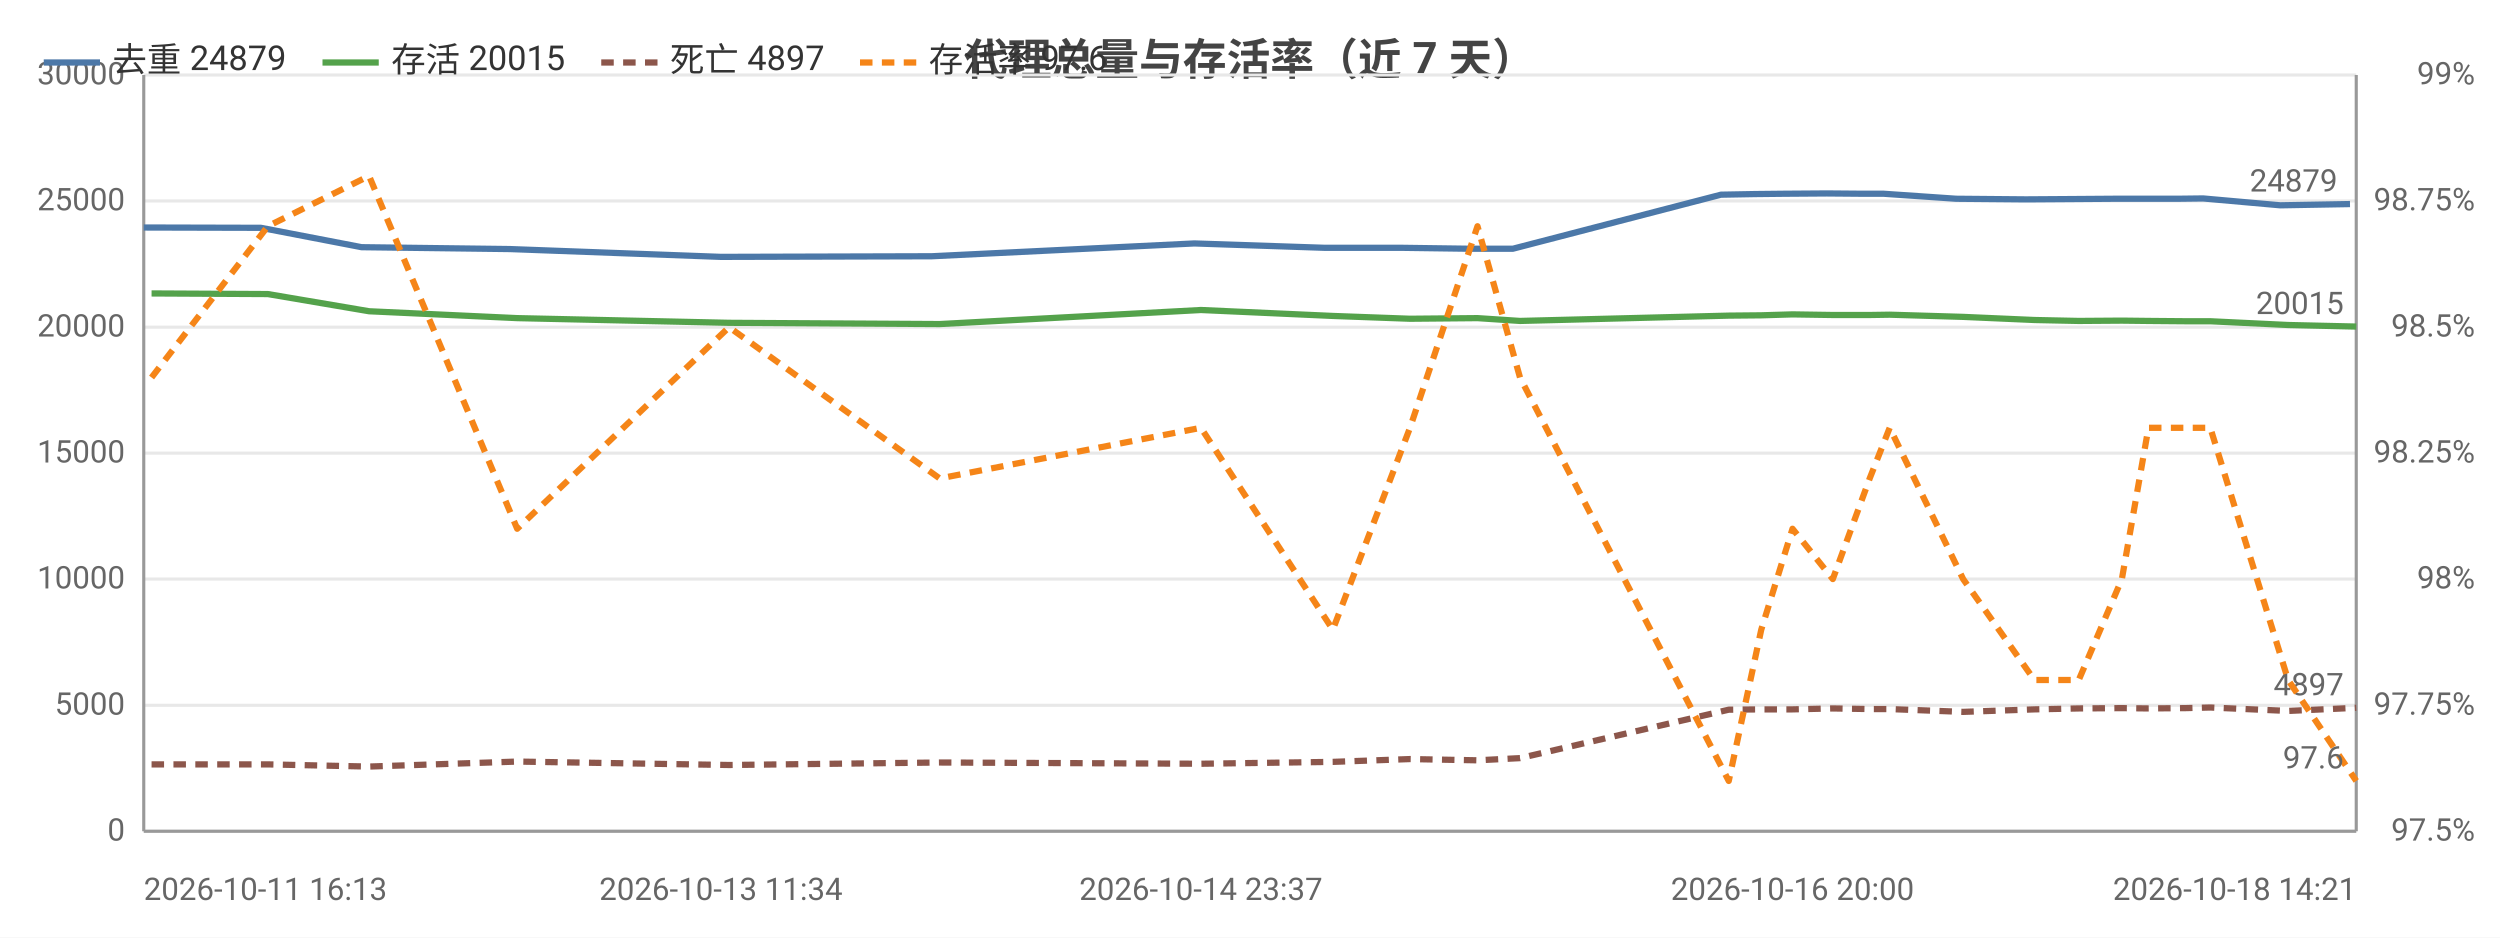
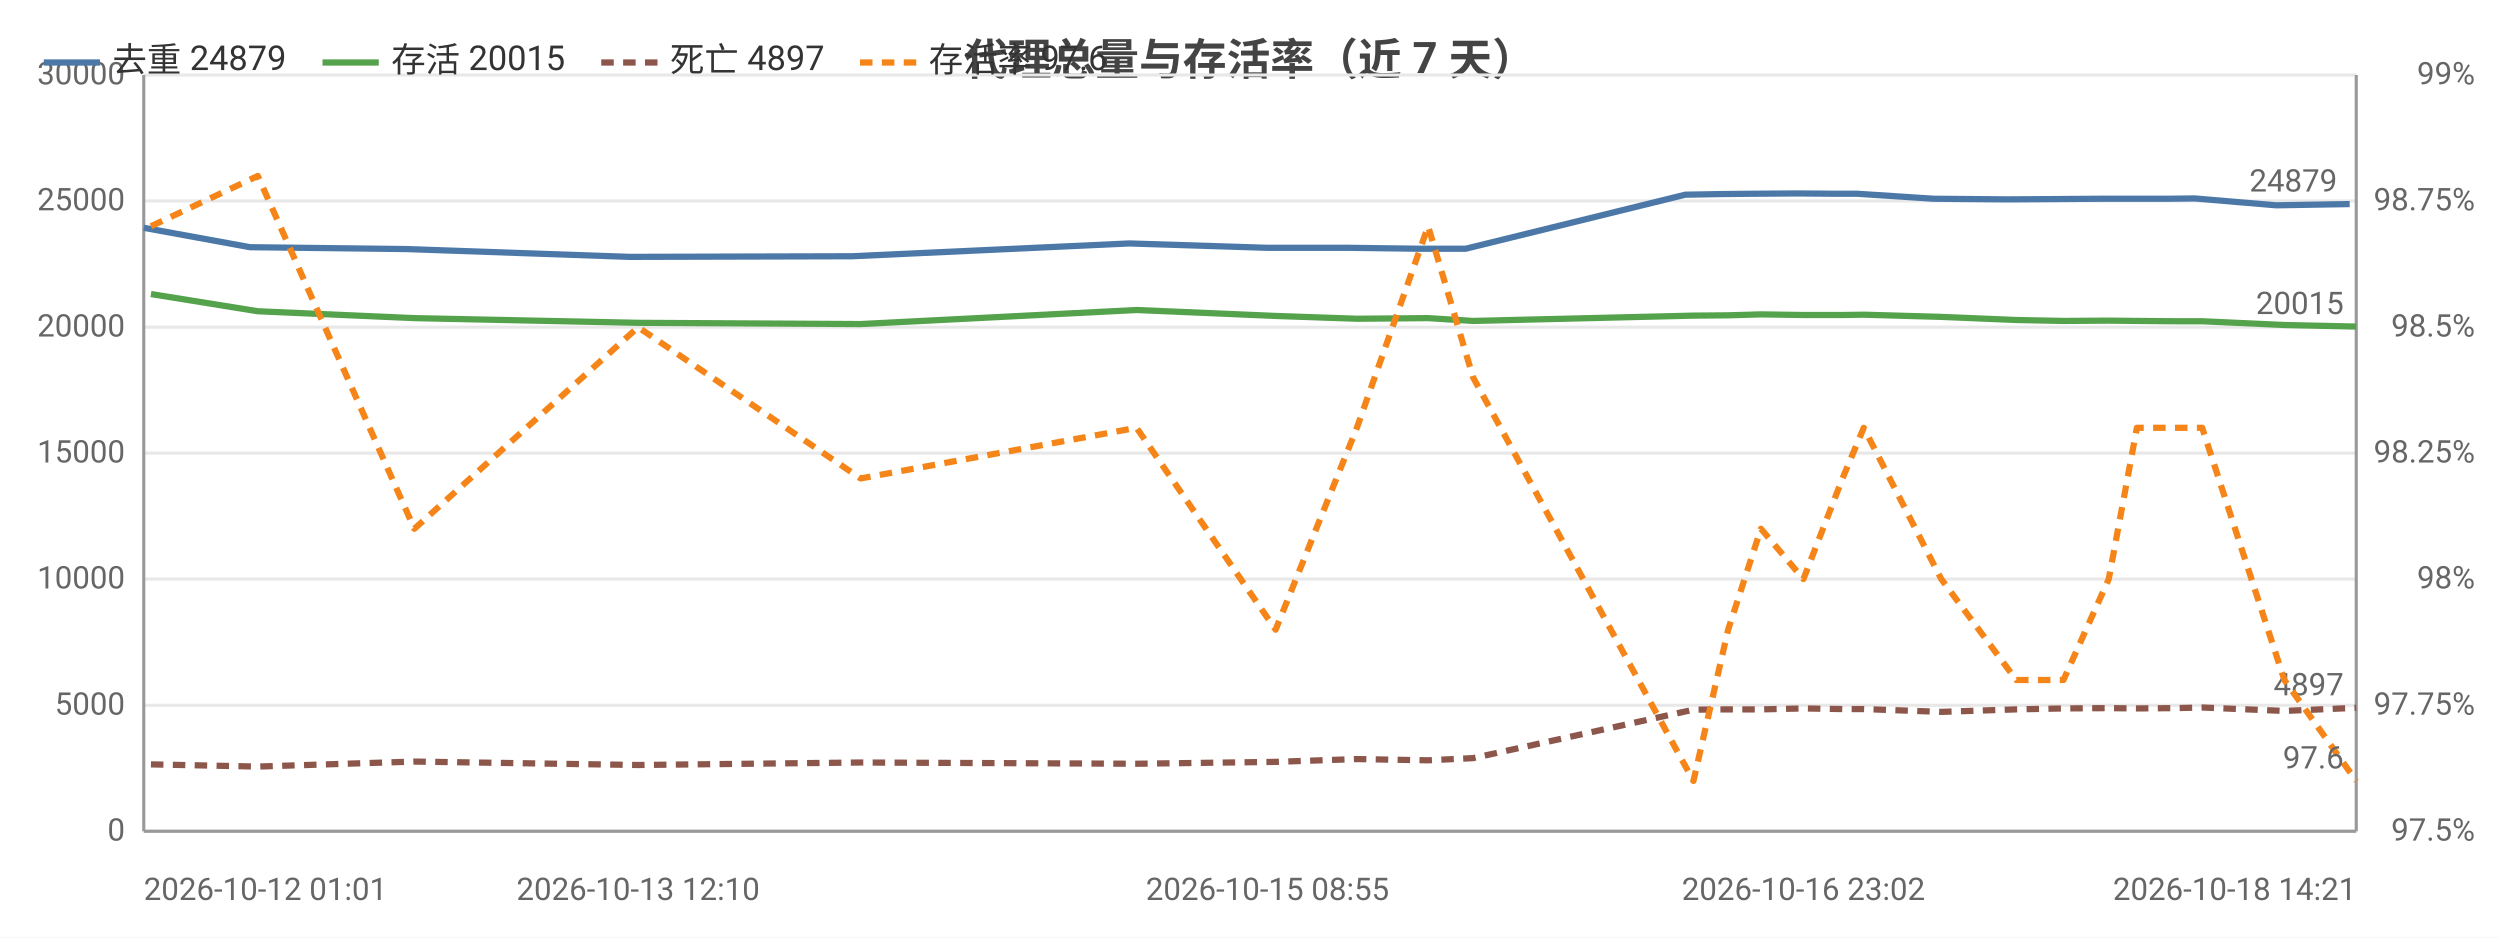
<svg xmlns="http://www.w3.org/2000/svg" width="800" height="300" viewBox="0 0 800 300">
  <rect width="800" height="300" fill="#ffffff" />
  <style>text{font-family:system-ui,-apple-system,'Segoe UI',Roboto,'PingFang SC','Microsoft YaHei','Noto Sans CJK SC',sans-serif}.g{stroke:#e8e8e8;stroke-width:1}.a{stroke:#999;stroke-width:1}.t{font-size:10px;fill:#666}.m{font-size:10px;text-anchor:middle;fill:#666}.e{font-size:10px;text-anchor:end;fill:#666}.l{font-size:11px;fill:#333}.tt{font-size:14px;font-weight:600;text-anchor:middle;fill:#444}.em{font-size:13px;text-anchor:middle;fill:#999}</style>
  <text class="tt" x="400.0" y="24">代理总量与存活率（近 7 天）</text>
  <line class="g" x1="46" y1="266" x2="754" y2="266" />
  <text class="e" x="40" y="269">0</text>
  <line class="g" x1="46" y1="225.7" x2="754" y2="225.7" />
  <text class="e" x="40" y="228.7">5000</text>
  <line class="g" x1="46" y1="185.3" x2="754" y2="185.3" />
  <text class="e" x="40" y="188.3">10000</text>
  <line class="g" x1="46" y1="145" x2="754" y2="145" />
  <text class="e" x="40" y="148">15000</text>
  <line class="g" x1="46" y1="104.7" x2="754" y2="104.7" />
  <text class="e" x="40" y="107.7">20000</text>
  <line class="g" x1="46" y1="64.3" x2="754" y2="64.3" />
  <text class="e" x="40" y="67.3">25000</text>
  <line class="g" x1="46" y1="24" x2="754" y2="24" />
  <text class="e" x="40" y="27">30000</text>
  <text class="e" x="792" y="269">97.5%</text>
  <text class="e" x="792" y="228.7">97.75%</text>
  <text class="e" x="792" y="188.3">98%</text>
  <text class="e" x="792" y="148">98.25%</text>
  <text class="e" x="792" y="107.7">98.5%</text>
  <text class="e" x="792" y="67.3">98.75%</text>
  <text class="e" x="792" y="27">99%</text>
  <line class="a" x1="754" y1="24" x2="754" y2="266" />
  <line class="a" x1="46" y1="24" x2="46" y2="266" />
  <line class="a" x1="46" y1="266" x2="754" y2="266" />
-   <polyline fill="none" stroke="#4c78a8" stroke-width="2" stroke-linejoin="round" points="46,72.8 83.5,72.9 115.7,79.1 163.2,79.7 230.7,82.2 298.2,82.0 382.2,77.9 424.0,79.3 448.8,79.3 470.5,79.6 484.1,79.6 550.7,62.3 561.6,62.1 570.9,62.0 584.6,61.9 596.2,62.0 602.8,62.0 626.0,63.6 648.3,63.8 662.9,63.7 676.5,63.6 685.4,63.6 696.8,63.6 705.0,63.5 729.7,65.7 752.0,65.3" />
-   <circle cx="46" cy="72.8" r="4" fill="transparent" />
-   <circle cx="83.5" cy="72.9" r="4" fill="transparent" />
-   <circle cx="163.2" cy="79.7" r="4" fill="transparent" />
-   <circle cx="230.7" cy="82.2" r="4" fill="transparent" />
-   <circle cx="298.2" cy="82.0" r="4" fill="transparent" />
-   <circle cx="424.0" cy="79.3" r="4" fill="transparent" />
-   <circle cx="448.8" cy="79.3" r="4" fill="transparent" />
-   <circle cx="470.5" cy="79.6" r="4" fill="transparent" />
-   <circle cx="550.7" cy="62.3" r="4" fill="transparent" />
-   <circle cx="561.6" cy="62.1" r="4" fill="transparent" />
-   <circle cx="570.9" cy="62.0" r="4" fill="transparent" />
-   <circle cx="584.6" cy="61.9" r="4" fill="transparent" />
-   <circle cx="602.8" cy="62.0" r="4" fill="transparent" />
-   <circle cx="626.0" cy="63.6" r="4" fill="transparent" />
-   <circle cx="648.3" cy="63.8" r="4" fill="transparent" />
-   <circle cx="676.5" cy="63.6" r="4" fill="transparent" />
-   <circle cx="685.4" cy="63.6" r="4" fill="transparent" />
-   <circle cx="696.8" cy="63.6" r="4" fill="transparent" />
-   <circle cx="729.7" cy="65.7" r="4" fill="transparent" />
-   <circle cx="752.0" cy="65.3" r="4" fill="transparent" />
-   <text class="t" x="748.0" y="61.3" text-anchor="end" fill="#4c78a8">24879</text>
-   <polyline fill="none" stroke="#54a24b" stroke-width="2" stroke-linejoin="round" points="48.5,93.9 85.7,94.1 118.1,99.6 165.5,101.8 233.3,103.3 300.7,103.7 384.3,99.2 426.5,101.1 451.2,102.0 472.8,101.8 486.4,102.7 553.2,101.0 563.6,100.9 573.6,100.6 586.5,100.8 598.3,100.8 604.7,100.7 628.2,101.4 651.0,102.4 665.2,102.7 679.0,102.6 687.5,102.7 699.3,102.8 707.3,102.8 732.2,104.0 754,104.5" />
-   <circle cx="48.5" cy="93.9" r="4" fill="transparent" />
-   <circle cx="85.7" cy="94.1" r="4" fill="transparent" />
-   <circle cx="165.5" cy="101.8" r="4" fill="transparent" />
-   <circle cx="233.3" cy="103.3" r="4" fill="transparent" />
-   <circle cx="300.7" cy="103.7" r="4" fill="transparent" />
-   <circle cx="426.5" cy="101.1" r="4" fill="transparent" />
-   <circle cx="451.2" cy="102.0" r="4" fill="transparent" />
-   <circle cx="472.8" cy="101.8" r="4" fill="transparent" />
-   <circle cx="553.2" cy="101.0" r="4" fill="transparent" />
-   <circle cx="563.6" cy="100.9" r="4" fill="transparent" />
-   <circle cx="573.6" cy="100.6" r="4" fill="transparent" />
-   <circle cx="586.5" cy="100.8" r="4" fill="transparent" />
-   <circle cx="604.7" cy="100.7" r="4" fill="transparent" />
-   <circle cx="628.2" cy="101.4" r="4" fill="transparent" />
-   <circle cx="651.0" cy="102.4" r="4" fill="transparent" />
-   <circle cx="679.0" cy="102.6" r="4" fill="transparent" />
-   <circle cx="687.5" cy="102.7" r="4" fill="transparent" />
-   <circle cx="699.3" cy="102.8" r="4" fill="transparent" />
-   <circle cx="732.2" cy="104.0" r="4" fill="transparent" />
+   <polyline fill="none" stroke="#4c78a8" stroke-width="2" stroke-linejoin="round" points="46,72.9 80.0,79.1 130.1,79.7 201.5,82.2 272.7,82.0 361.4,77.9 405.6,79.3 431.7,79.3 454.6,79.6 469.0,79.6 539.3,62.3 550.8,62.1 560.7,62.0 575.1,61.9 587.3,62.0 594.3,62.0 618.8,63.6 642.4,63.8 657.8,63.7 672.1,63.6 681.5,63.6 693.6,63.6 702.3,63.5 728.4,65.7 751.9,65.3" />
+   <circle cx="46" cy="72.9" r="4" fill="transparent" />
+   <circle cx="80.0" cy="79.1" r="4" fill="transparent" />
+   <circle cx="201.5" cy="82.2" r="4" fill="transparent" />
+   <circle cx="272.7" cy="82.0" r="4" fill="transparent" />
+   <circle cx="361.4" cy="77.9" r="4" fill="transparent" />
+   <circle cx="405.6" cy="79.3" r="4" fill="transparent" />
+   <circle cx="454.6" cy="79.6" r="4" fill="transparent" />
+   <circle cx="469.0" cy="79.6" r="4" fill="transparent" />
+   <circle cx="539.3" cy="62.3" r="4" fill="transparent" />
+   <circle cx="550.8" cy="62.1" r="4" fill="transparent" />
+   <circle cx="575.1" cy="61.9" r="4" fill="transparent" />
+   <circle cx="587.3" cy="62.0" r="4" fill="transparent" />
+   <circle cx="594.3" cy="62.0" r="4" fill="transparent" />
+   <circle cx="618.8" cy="63.6" r="4" fill="transparent" />
+   <circle cx="657.8" cy="63.7" r="4" fill="transparent" />
+   <circle cx="672.1" cy="63.6" r="4" fill="transparent" />
+   <circle cx="681.5" cy="63.6" r="4" fill="transparent" />
+   <circle cx="693.6" cy="63.6" r="4" fill="transparent" />
+   <circle cx="728.4" cy="65.7" r="4" fill="transparent" />
+   <circle cx="751.9" cy="65.3" r="4" fill="transparent" />
+   <text class="t" x="747.9" y="61.3" text-anchor="end" fill="#4c78a8">24879</text>
+   <polyline fill="none" stroke="#54a24b" stroke-width="2" stroke-linejoin="round" points="48.3,94.1 82.5,99.6 132.6,101.8 204.2,103.3 275.4,103.7 363.7,99.2 408.2,101.1 434.2,102.0 457.0,101.8 471.4,102.7 541.9,101.0 553.0,100.9 563.5,100.6 577.1,100.8 589.6,100.8 596.4,100.7 621.2,101.4 645.2,102.4 660.3,102.7 674.8,102.6 683.8,102.7 696.2,102.8 704.7,102.8 731.0,104.0 754,104.5" />
+   <circle cx="48.3" cy="94.1" r="4" fill="transparent" />
+   <circle cx="82.5" cy="99.6" r="4" fill="transparent" />
+   <circle cx="204.2" cy="103.3" r="4" fill="transparent" />
+   <circle cx="275.4" cy="103.7" r="4" fill="transparent" />
+   <circle cx="363.7" cy="99.2" r="4" fill="transparent" />
+   <circle cx="408.2" cy="101.1" r="4" fill="transparent" />
+   <circle cx="457.0" cy="101.8" r="4" fill="transparent" />
+   <circle cx="471.4" cy="102.7" r="4" fill="transparent" />
+   <circle cx="541.9" cy="101.0" r="4" fill="transparent" />
+   <circle cx="553.0" cy="100.9" r="4" fill="transparent" />
+   <circle cx="577.1" cy="100.8" r="4" fill="transparent" />
+   <circle cx="589.6" cy="100.8" r="4" fill="transparent" />
+   <circle cx="596.4" cy="100.7" r="4" fill="transparent" />
+   <circle cx="621.2" cy="101.4" r="4" fill="transparent" />
+   <circle cx="660.3" cy="102.7" r="4" fill="transparent" />
+   <circle cx="674.8" cy="102.6" r="4" fill="transparent" />
+   <circle cx="683.8" cy="102.7" r="4" fill="transparent" />
+   <circle cx="696.2" cy="102.8" r="4" fill="transparent" />
+   <circle cx="731.0" cy="104.0" r="4" fill="transparent" />
  <circle cx="754" cy="104.5" r="4" fill="transparent" />
  <text class="t" x="750" y="100.5" text-anchor="end" fill="#54a24b">20015</text>
-   <polyline fill="none" stroke="#8c564b" stroke-width="2" stroke-dasharray="4,3" stroke-linejoin="round" points="48.5,244.6 85.7,244.6 118.1,245.3 165.5,243.7 233.3,244.8 300.7,244.0 384.3,244.4 426.5,243.8 451.2,242.9 472.8,243.3 486.4,242.6 553.2,227.1 563.6,227.0 573.6,227.0 586.5,226.7 598.3,226.9 604.7,226.9 628.2,227.8 651.0,227.0 665.2,226.7 679.0,226.6 687.5,226.7 699.3,226.6 707.3,226.4 732.2,227.5 754,226.5" />
-   <circle cx="48.5" cy="244.6" r="4" fill="transparent" />
-   <circle cx="85.7" cy="244.6" r="4" fill="transparent" />
-   <circle cx="165.5" cy="243.7" r="4" fill="transparent" />
-   <circle cx="233.3" cy="244.8" r="4" fill="transparent" />
-   <circle cx="300.7" cy="244.0" r="4" fill="transparent" />
-   <circle cx="426.5" cy="243.8" r="4" fill="transparent" />
-   <circle cx="451.2" cy="242.9" r="4" fill="transparent" />
-   <circle cx="472.8" cy="243.3" r="4" fill="transparent" />
-   <circle cx="553.2" cy="227.1" r="4" fill="transparent" />
-   <circle cx="563.6" cy="227.0" r="4" fill="transparent" />
-   <circle cx="573.6" cy="227.0" r="4" fill="transparent" />
-   <circle cx="586.5" cy="226.7" r="4" fill="transparent" />
-   <circle cx="604.7" cy="226.9" r="4" fill="transparent" />
-   <circle cx="628.2" cy="227.8" r="4" fill="transparent" />
-   <circle cx="651.0" cy="227.0" r="4" fill="transparent" />
-   <circle cx="679.0" cy="226.6" r="4" fill="transparent" />
-   <circle cx="687.5" cy="226.7" r="4" fill="transparent" />
-   <circle cx="699.3" cy="226.6" r="4" fill="transparent" />
-   <circle cx="732.2" cy="227.5" r="4" fill="transparent" />
+   <polyline fill="none" stroke="#8c564b" stroke-width="2" stroke-dasharray="4,3" stroke-linejoin="round" points="48.3,244.6 82.5,245.3 132.6,243.7 204.2,244.8 275.4,244.0 363.7,244.4 408.2,243.8 434.2,242.9 457.0,243.3 471.4,242.6 541.9,227.1 553.0,227.0 563.5,227.0 577.1,226.7 589.6,226.9 596.4,226.9 621.2,227.8 645.2,227.0 660.3,226.7 674.8,226.6 683.8,226.7 696.2,226.6 704.7,226.4 731.0,227.5 754,226.5" />
+   <circle cx="48.3" cy="244.6" r="4" fill="transparent" />
+   <circle cx="82.5" cy="245.3" r="4" fill="transparent" />
+   <circle cx="204.2" cy="244.8" r="4" fill="transparent" />
+   <circle cx="275.4" cy="244.0" r="4" fill="transparent" />
+   <circle cx="363.7" cy="244.4" r="4" fill="transparent" />
+   <circle cx="408.2" cy="243.8" r="4" fill="transparent" />
+   <circle cx="457.0" cy="243.3" r="4" fill="transparent" />
+   <circle cx="471.4" cy="242.6" r="4" fill="transparent" />
+   <circle cx="541.9" cy="227.1" r="4" fill="transparent" />
+   <circle cx="553.0" cy="227.0" r="4" fill="transparent" />
+   <circle cx="577.1" cy="226.7" r="4" fill="transparent" />
+   <circle cx="589.6" cy="226.9" r="4" fill="transparent" />
+   <circle cx="596.4" cy="226.9" r="4" fill="transparent" />
+   <circle cx="621.2" cy="227.8" r="4" fill="transparent" />
+   <circle cx="660.3" cy="226.7" r="4" fill="transparent" />
+   <circle cx="674.8" cy="226.6" r="4" fill="transparent" />
+   <circle cx="683.8" cy="226.7" r="4" fill="transparent" />
+   <circle cx="696.2" cy="226.6" r="4" fill="transparent" />
+   <circle cx="731.0" cy="227.5" r="4" fill="transparent" />
  <circle cx="754" cy="226.5" r="4" fill="transparent" />
  <text class="t" x="750" y="222.5" text-anchor="end" fill="#8c564b">4897</text>
-   <polyline fill="none" stroke="#f58518" stroke-width="2" stroke-dasharray="4,3" stroke-linejoin="round" points="48.5,120.8 85.7,72.4 118.1,56.3 165.5,169.2 233.3,104.7 300.7,153.1 384.3,136.9 426.5,201.5 451.2,136.9 472.8,72.4 486.4,120.8 553.2,249.9 563.6,201.5 573.6,169.2 586.5,185.3 598.3,153.1 604.7,136.9 628.2,185.3 651.0,217.6 665.2,217.6 679.0,185.3 687.5,136.9 699.3,136.9 707.3,136.9 732.2,217.6 754,249.9" />
-   <circle cx="48.5" cy="120.8" r="4" fill="transparent" />
-   <circle cx="85.7" cy="72.4" r="4" fill="transparent" />
-   <circle cx="165.5" cy="169.2" r="4" fill="transparent" />
-   <circle cx="233.3" cy="104.7" r="4" fill="transparent" />
-   <circle cx="300.7" cy="153.1" r="4" fill="transparent" />
-   <circle cx="426.5" cy="201.5" r="4" fill="transparent" />
-   <circle cx="451.2" cy="136.9" r="4" fill="transparent" />
-   <circle cx="472.8" cy="72.4" r="4" fill="transparent" />
-   <circle cx="553.2" cy="249.9" r="4" fill="transparent" />
-   <circle cx="563.6" cy="201.5" r="4" fill="transparent" />
-   <circle cx="573.6" cy="169.2" r="4" fill="transparent" />
-   <circle cx="586.5" cy="185.3" r="4" fill="transparent" />
-   <circle cx="604.7" cy="136.9" r="4" fill="transparent" />
-   <circle cx="628.2" cy="185.3" r="4" fill="transparent" />
-   <circle cx="651.0" cy="217.6" r="4" fill="transparent" />
-   <circle cx="679.0" cy="185.3" r="4" fill="transparent" />
-   <circle cx="687.5" cy="136.9" r="4" fill="transparent" />
-   <circle cx="699.3" cy="136.9" r="4" fill="transparent" />
-   <circle cx="732.2" cy="217.6" r="4" fill="transparent" />
+   <polyline fill="none" stroke="#f58518" stroke-width="2" stroke-dasharray="4,3" stroke-linejoin="round" points="48.3,72.4 82.5,56.3 132.6,169.2 204.2,104.7 275.4,153.1 363.7,136.9 408.2,201.5 434.2,136.9 457.0,72.4 471.4,120.8 541.9,249.9 553.0,201.5 563.5,169.2 577.1,185.3 589.6,153.1 596.4,136.9 621.2,185.3 645.2,217.6 660.3,217.6 674.8,185.3 683.8,136.9 696.2,136.9 704.7,136.9 731.0,217.6 754,249.9" />
+   <circle cx="48.3" cy="72.4" r="4" fill="transparent" />
+   <circle cx="82.5" cy="56.3" r="4" fill="transparent" />
+   <circle cx="204.2" cy="104.7" r="4" fill="transparent" />
+   <circle cx="275.4" cy="153.1" r="4" fill="transparent" />
+   <circle cx="363.7" cy="136.9" r="4" fill="transparent" />
+   <circle cx="408.2" cy="201.5" r="4" fill="transparent" />
+   <circle cx="457.0" cy="72.4" r="4" fill="transparent" />
+   <circle cx="471.4" cy="120.8" r="4" fill="transparent" />
+   <circle cx="541.9" cy="249.9" r="4" fill="transparent" />
+   <circle cx="553.0" cy="201.5" r="4" fill="transparent" />
+   <circle cx="577.1" cy="185.3" r="4" fill="transparent" />
+   <circle cx="589.6" cy="153.1" r="4" fill="transparent" />
+   <circle cx="596.4" cy="136.9" r="4" fill="transparent" />
+   <circle cx="621.2" cy="185.3" r="4" fill="transparent" />
+   <circle cx="660.3" cy="217.6" r="4" fill="transparent" />
+   <circle cx="674.8" cy="185.3" r="4" fill="transparent" />
+   <circle cx="683.8" cy="136.9" r="4" fill="transparent" />
+   <circle cx="696.2" cy="136.9" r="4" fill="transparent" />
+   <circle cx="731.0" cy="217.6" r="4" fill="transparent" />
  <circle cx="754" cy="249.9" r="4" fill="transparent" />
  <text class="t" x="750" y="245.9" text-anchor="end" fill="#f58518">97.6</text>
-   <text class="t" x="46" y="288">2026-10-11 16:13</text>
-   <text class="m" x="230.7" y="288">2026-10-13 11:34</text>
-   <text class="m" x="384.3" y="288">2026-10-14 23:37</text>
-   <text class="m" x="573.6" y="288">2026-10-16 20:00</text>
+   <text class="t" x="46" y="288">2026-10-12 01:01</text>
+   <text class="m" x="204.2" y="288">2026-10-13 12:10</text>
+   <text class="m" x="405.6" y="288">2026-10-15 08:55</text>
+   <text class="m" x="577.1" y="288">2026-10-16 23:02</text>
  <text class="e" x="754" y="288">2026-10-18 14:21</text>
  <line x1="14" y1="20" x2="32" y2="20" stroke="#4c78a8" stroke-width="2" />
  <text class="l" x="36" y="23">去重 24879</text>
  <line x1="103.2" y1="20" x2="121.2" y2="20" stroke="#54a24b" stroke-width="2" />
  <text class="l" x="125.2" y="23">存活 20015</text>
  <line x1="192.4" y1="20" x2="210.4" y2="20" stroke="#8c564b" stroke-width="2" stroke-dasharray="4,3" />
  <text class="l" x="214.4" y="23">死亡 4897</text>
  <line x1="275.2" y1="20" x2="293.2" y2="20" stroke="#f58518" stroke-width="2" stroke-dasharray="4,3" />
  <text class="l" x="297.2" y="23">存活率 97.6</text>
</svg>
